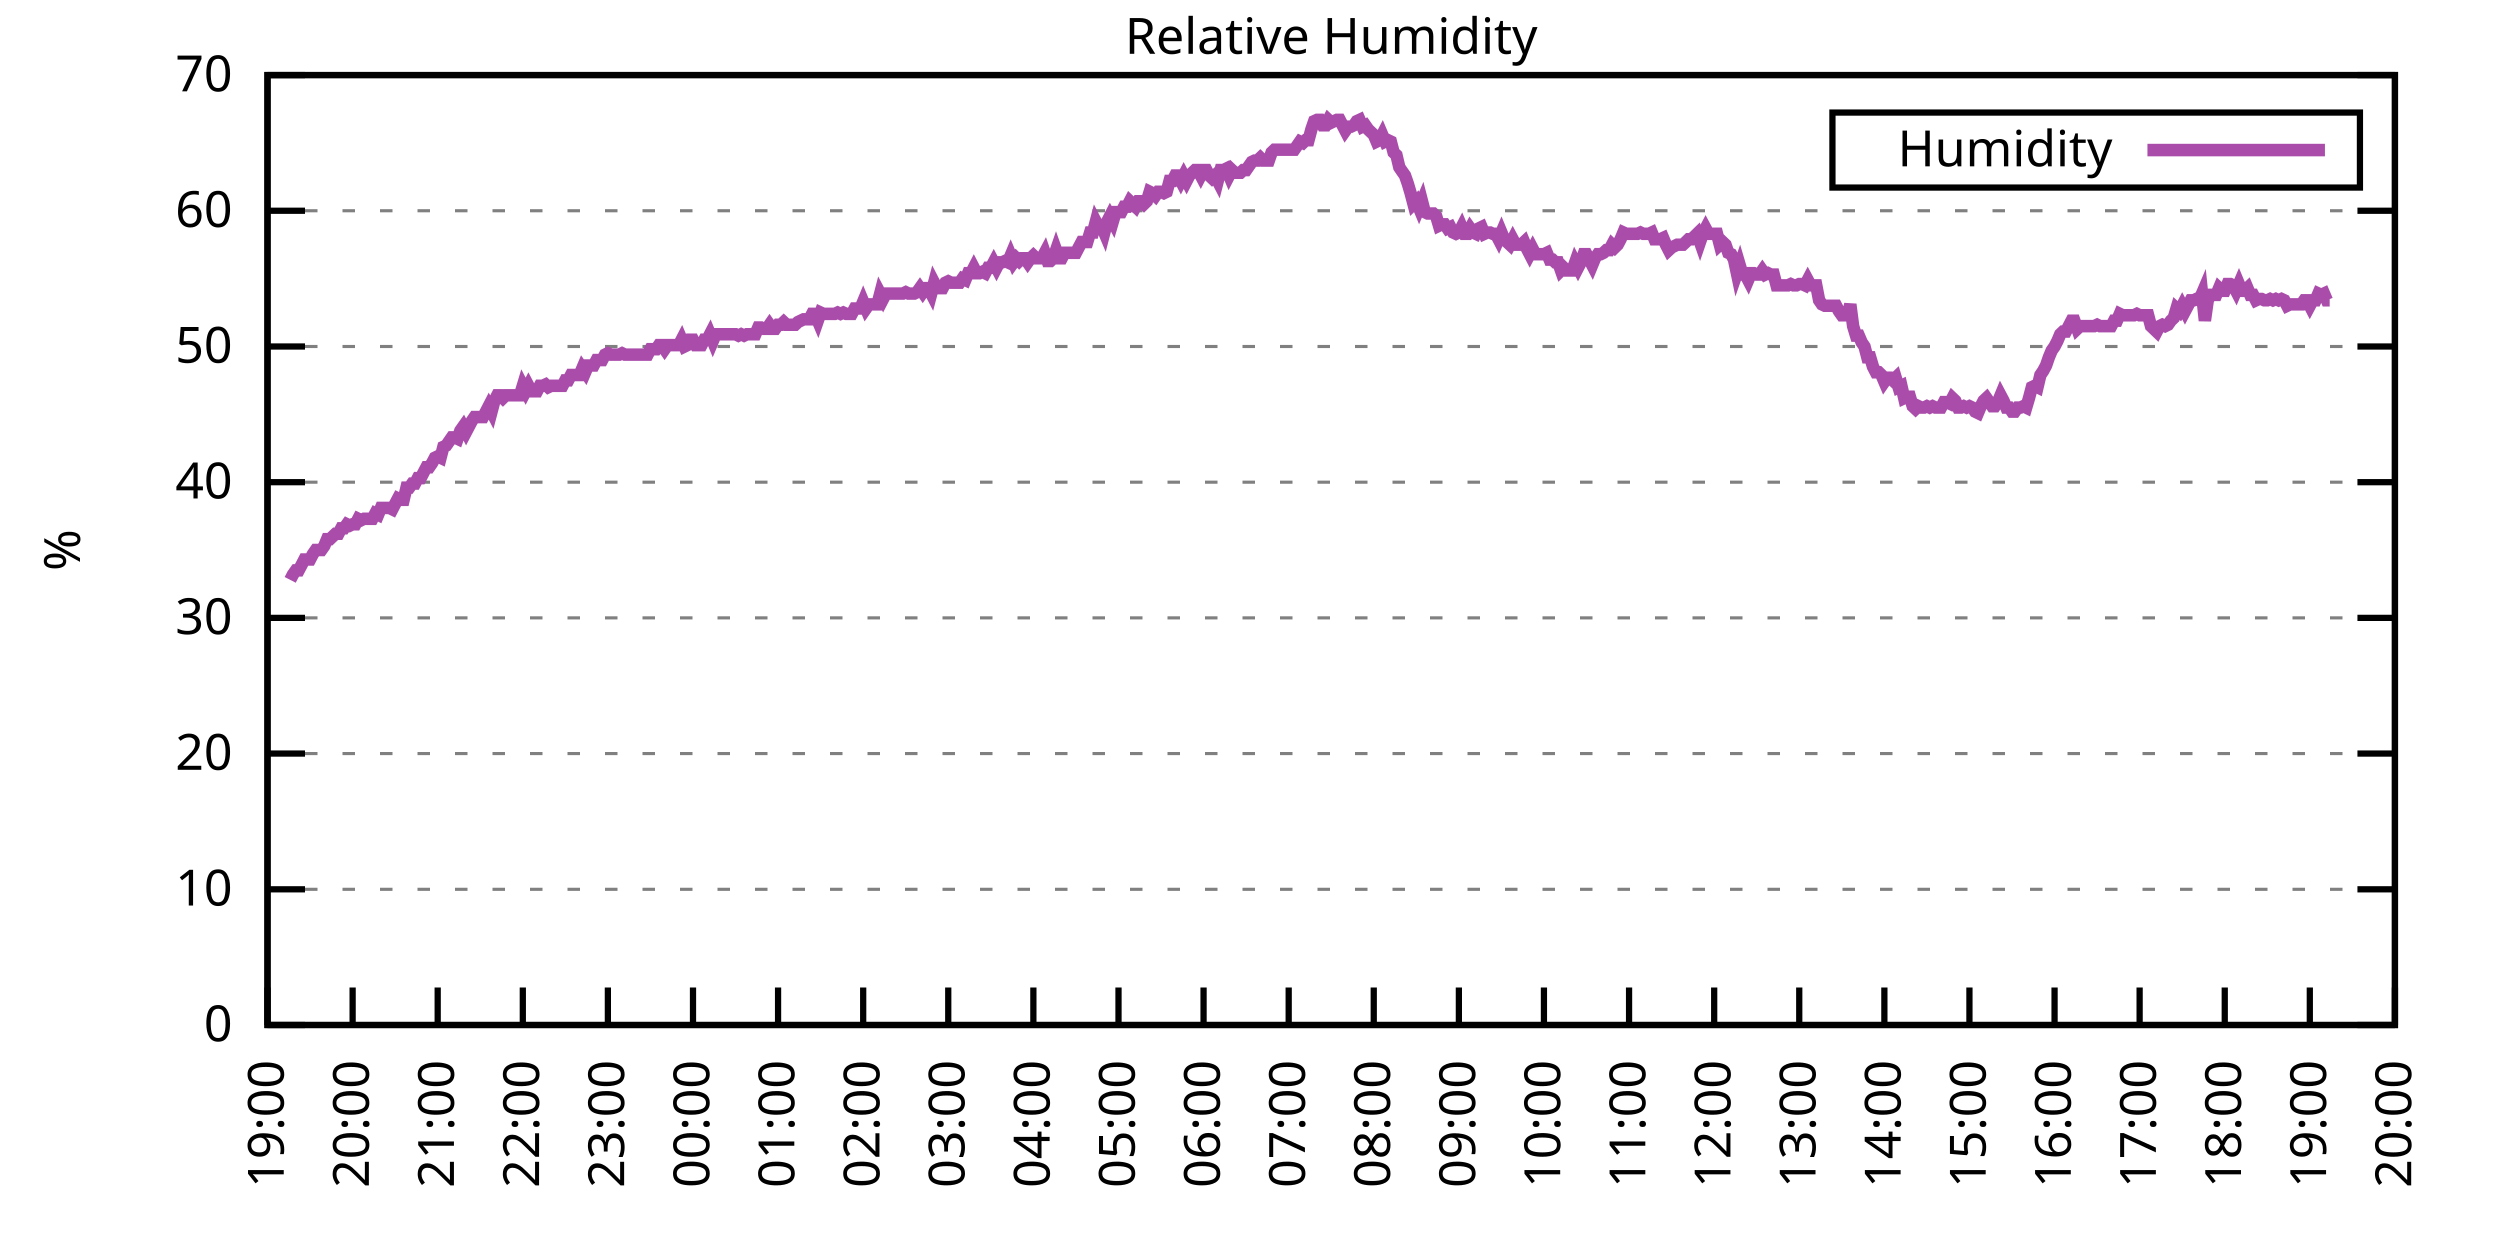
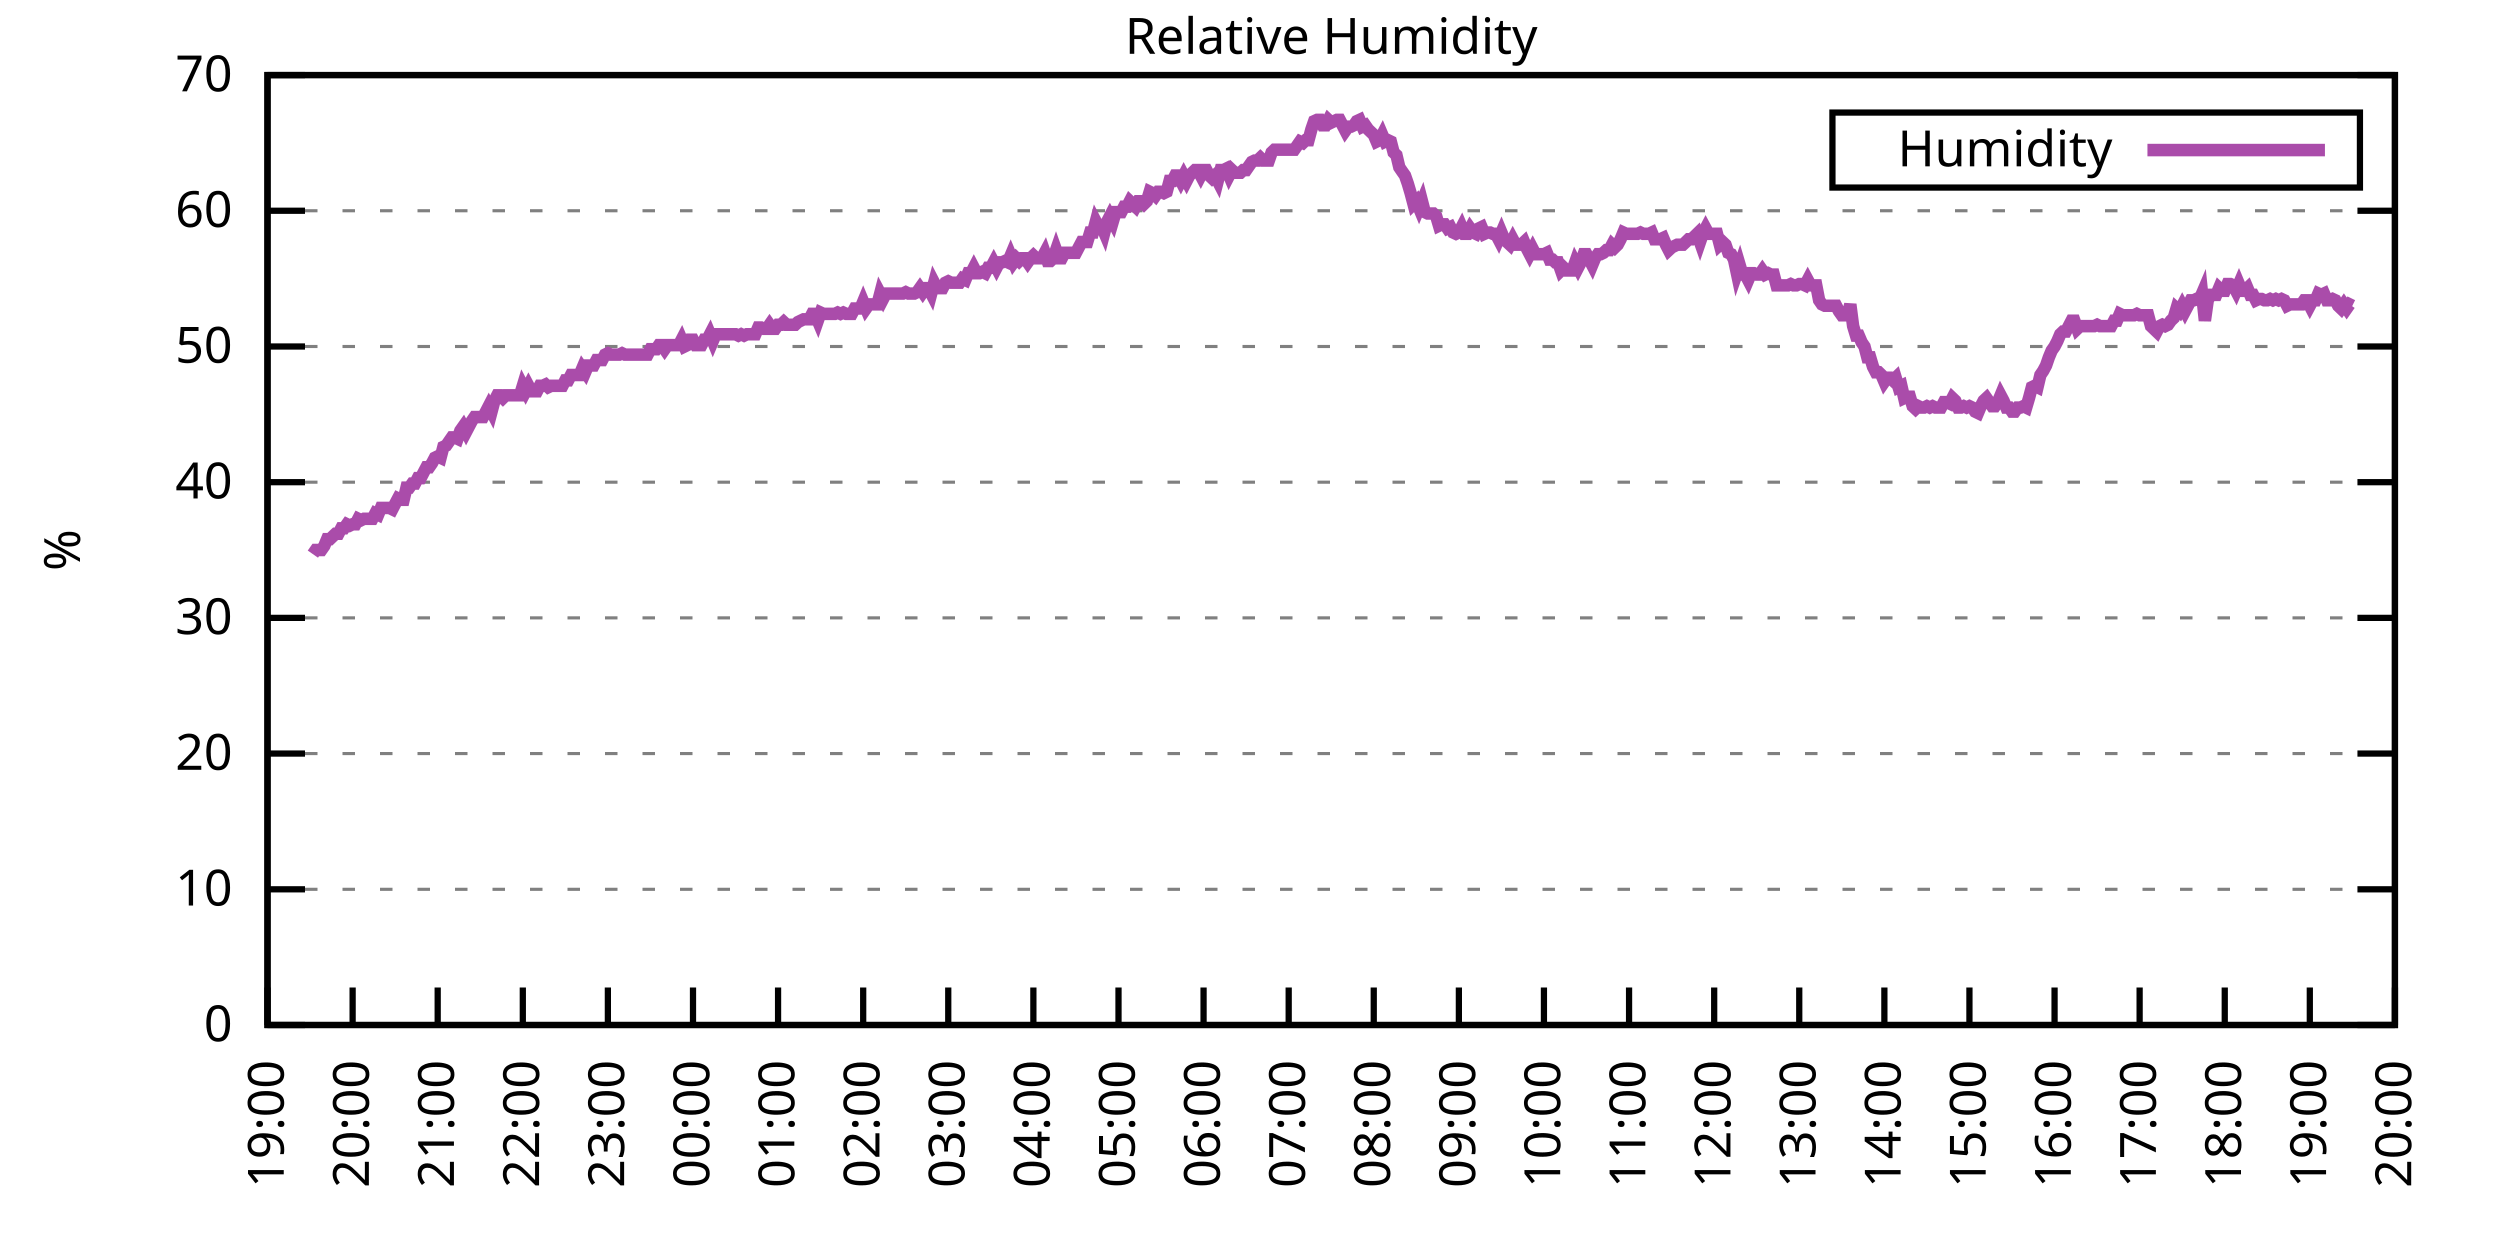
<svg xmlns="http://www.w3.org/2000/svg" xmlns:xlink="http://www.w3.org/1999/xlink" width="400" height="200" viewBox="0 0 400 200">
  <g id="gnuplot_canvas">
    <rect x="0" y="0" width="400" height="200" fill="none" />
    <defs>
      <circle id="gpDot" r="0.5" stroke-width="0.5" stroke="currentColor" />
      <path id="gpPt0" stroke-width="0.333" stroke="currentColor" d="M-1,0 h2 M0,-1 v2" />
      <path id="gpPt1" stroke-width="0.333" stroke="currentColor" d="M-1,-1 L1,1 M1,-1 L-1,1" />
      <path id="gpPt2" stroke-width="0.333" stroke="currentColor" d="M-1,0 L1,0 M0,-1 L0,1 M-1,-1 L1,1 M-1,1 L1,-1" />
      <rect id="gpPt3" stroke-width="0.333" stroke="currentColor" x="-1" y="-1" width="2" height="2" />
      <rect id="gpPt4" stroke-width="0.333" stroke="currentColor" fill="currentColor" x="-1" y="-1" width="2" height="2" />
      <circle id="gpPt5" stroke-width="0.333" stroke="currentColor" cx="0" cy="0" r="1" />
      <use xlink:href="#gpPt5" id="gpPt6" fill="currentColor" stroke="none" />
      <path id="gpPt7" stroke-width="0.333" stroke="currentColor" d="M0,-1.33 L-1.33,0.67 L1.33,0.67 z" />
      <use xlink:href="#gpPt7" id="gpPt8" fill="currentColor" stroke="none" />
      <use xlink:href="#gpPt7" id="gpPt9" stroke="currentColor" transform="rotate(180)" />
      <use xlink:href="#gpPt9" id="gpPt10" fill="currentColor" stroke="none" />
      <use xlink:href="#gpPt3" id="gpPt11" stroke="currentColor" transform="rotate(45)" />
      <use xlink:href="#gpPt11" id="gpPt12" fill="currentColor" stroke="none" />
      <path id="gpPt13" stroke-width="0.333" stroke="currentColor" d="M0,1.330 L1.265,0.411 L0.782,-1.067 L-0.782,-1.076 L-1.265,0.411 z" />
      <use xlink:href="#gpPt13" id="gpPt14" fill="currentColor" stroke="none" />
      <filter id="textbox" filterUnits="objectBoundingBox" x="0" y="0" height="1" width="1">
        <feFlood flood-color="white" flood-opacity="1" result="bgnd" />
        <feComposite in="SourceGraphic" in2="bgnd" operator="atop" />
      </filter>
      <filter id="greybox" filterUnits="objectBoundingBox" x="0" y="0" height="1" width="1">
        <feFlood flood-color="lightgrey" flood-opacity="1" result="grey" />
        <feComposite in="SourceGraphic" in2="grey" operator="atop" />
      </filter>
    </defs>
    <g fill="none" color="white" stroke="currentColor" stroke-width="1.00" stroke-linecap="butt" stroke-linejoin="miter">
</g>
    <g fill="none" color="black" stroke="currentColor" stroke-width="1.00" stroke-linecap="butt" stroke-linejoin="miter">
      <g stroke="none" shape-rendering="crispEdges">
        <polygon fill="rgb(255, 255, 255)" points="42.80,164.00 383.18,164.00 383.18,12.02 42.80,12.02 " />
      </g>
    </g>
    <g fill="none" color="black" stroke="currentColor" stroke-width="1.00" stroke-linecap="butt" stroke-linejoin="miter">
</g>
    <g fill="none" color="black" stroke="black" stroke-width="0.50" stroke-linecap="butt" stroke-linejoin="miter">
</g>
    <g fill="none" color="gray" stroke="currentColor" stroke-width="0.50" stroke-linecap="butt" stroke-linejoin="miter">
      <path stroke="gray" stroke-dasharray="2,4" class="gridline" d="M42.80,164.00 L383.19,164.00  " />
    </g>
    <g fill="none" color="gray" stroke="gray" stroke-width="1.00" stroke-linecap="butt" stroke-linejoin="miter">
</g>
    <g fill="none" color="black" stroke="currentColor" stroke-width="1.00" stroke-linecap="butt" stroke-linejoin="miter">
      <path stroke="black" d="M42.80,164.00 L48.80,164.00 M383.19,164.00 L377.19,164.00  " />
      <g transform="translate(37.20,166.60)" stroke="none" fill="black" font-family="Sans" font-size="8.00" text-anchor="end">
        <text>
          <tspan font-family="Sans"> 0</tspan>
        </text>
      </g>
    </g>
    <g fill="none" color="black" stroke="currentColor" stroke-width="1.00" stroke-linecap="butt" stroke-linejoin="miter">
</g>
    <g fill="none" color="black" stroke="black" stroke-width="0.50" stroke-linecap="butt" stroke-linejoin="miter">
</g>
    <g fill="none" color="gray" stroke="currentColor" stroke-width="0.50" stroke-linecap="butt" stroke-linejoin="miter">
      <path stroke="gray" stroke-dasharray="2,4" class="gridline" d="M42.80,142.29 L383.19,142.29  " />
    </g>
    <g fill="none" color="gray" stroke="gray" stroke-width="1.00" stroke-linecap="butt" stroke-linejoin="miter">
</g>
    <g fill="none" color="black" stroke="currentColor" stroke-width="1.00" stroke-linecap="butt" stroke-linejoin="miter">
      <path stroke="black" d="M42.80,142.29 L48.80,142.29 M383.19,142.29 L377.19,142.29  " />
      <g transform="translate(37.20,144.89)" stroke="none" fill="black" font-family="Sans" font-size="8.00" text-anchor="end">
        <text>
          <tspan font-family="Sans"> 10</tspan>
        </text>
      </g>
    </g>
    <g fill="none" color="black" stroke="currentColor" stroke-width="1.00" stroke-linecap="butt" stroke-linejoin="miter">
</g>
    <g fill="none" color="black" stroke="black" stroke-width="0.50" stroke-linecap="butt" stroke-linejoin="miter">
</g>
    <g fill="none" color="gray" stroke="currentColor" stroke-width="0.50" stroke-linecap="butt" stroke-linejoin="miter">
      <path stroke="gray" stroke-dasharray="2,4" class="gridline" d="M42.80,120.57 L383.19,120.57  " />
    </g>
    <g fill="none" color="gray" stroke="gray" stroke-width="1.00" stroke-linecap="butt" stroke-linejoin="miter">
</g>
    <g fill="none" color="black" stroke="currentColor" stroke-width="1.00" stroke-linecap="butt" stroke-linejoin="miter">
      <path stroke="black" d="M42.80,120.57 L48.80,120.57 M383.19,120.57 L377.19,120.57  " />
      <g transform="translate(37.20,123.17)" stroke="none" fill="black" font-family="Sans" font-size="8.00" text-anchor="end">
        <text>
          <tspan font-family="Sans"> 20</tspan>
        </text>
      </g>
    </g>
    <g fill="none" color="black" stroke="currentColor" stroke-width="1.00" stroke-linecap="butt" stroke-linejoin="miter">
</g>
    <g fill="none" color="black" stroke="black" stroke-width="0.50" stroke-linecap="butt" stroke-linejoin="miter">
</g>
    <g fill="none" color="gray" stroke="currentColor" stroke-width="0.50" stroke-linecap="butt" stroke-linejoin="miter">
      <path stroke="gray" stroke-dasharray="2,4" class="gridline" d="M42.80,98.86 L383.19,98.86  " />
    </g>
    <g fill="none" color="gray" stroke="gray" stroke-width="1.00" stroke-linecap="butt" stroke-linejoin="miter">
</g>
    <g fill="none" color="black" stroke="currentColor" stroke-width="1.00" stroke-linecap="butt" stroke-linejoin="miter">
      <path stroke="black" d="M42.80,98.86 L48.80,98.86 M383.19,98.86 L377.19,98.86  " />
      <g transform="translate(37.20,101.46)" stroke="none" fill="black" font-family="Sans" font-size="8.00" text-anchor="end">
        <text>
          <tspan font-family="Sans"> 30</tspan>
        </text>
      </g>
    </g>
    <g fill="none" color="black" stroke="currentColor" stroke-width="1.00" stroke-linecap="butt" stroke-linejoin="miter">
</g>
    <g fill="none" color="black" stroke="black" stroke-width="0.50" stroke-linecap="butt" stroke-linejoin="miter">
</g>
    <g fill="none" color="gray" stroke="currentColor" stroke-width="0.50" stroke-linecap="butt" stroke-linejoin="miter">
      <path stroke="gray" stroke-dasharray="2,4" class="gridline" d="M42.80,77.15 L383.19,77.15  " />
    </g>
    <g fill="none" color="gray" stroke="gray" stroke-width="1.00" stroke-linecap="butt" stroke-linejoin="miter">
</g>
    <g fill="none" color="black" stroke="currentColor" stroke-width="1.00" stroke-linecap="butt" stroke-linejoin="miter">
      <path stroke="black" d="M42.80,77.15 L48.80,77.15 M383.19,77.15 L377.19,77.15  " />
      <g transform="translate(37.20,79.75)" stroke="none" fill="black" font-family="Sans" font-size="8.00" text-anchor="end">
        <text>
          <tspan font-family="Sans"> 40</tspan>
        </text>
      </g>
    </g>
    <g fill="none" color="black" stroke="currentColor" stroke-width="1.00" stroke-linecap="butt" stroke-linejoin="miter">
</g>
    <g fill="none" color="black" stroke="black" stroke-width="0.50" stroke-linecap="butt" stroke-linejoin="miter">
</g>
    <g fill="none" color="gray" stroke="currentColor" stroke-width="0.50" stroke-linecap="butt" stroke-linejoin="miter">
      <path stroke="gray" stroke-dasharray="2,4" class="gridline" d="M42.80,55.44 L383.19,55.44  " />
    </g>
    <g fill="none" color="gray" stroke="gray" stroke-width="1.00" stroke-linecap="butt" stroke-linejoin="miter">
</g>
    <g fill="none" color="black" stroke="currentColor" stroke-width="1.00" stroke-linecap="butt" stroke-linejoin="miter">
      <path stroke="black" d="M42.80,55.44 L48.80,55.44 M383.19,55.44 L377.19,55.44  " />
      <g transform="translate(37.20,58.04)" stroke="none" fill="black" font-family="Sans" font-size="8.00" text-anchor="end">
        <text>
          <tspan font-family="Sans"> 50</tspan>
        </text>
      </g>
    </g>
    <g fill="none" color="black" stroke="currentColor" stroke-width="1.00" stroke-linecap="butt" stroke-linejoin="miter">
</g>
    <g fill="none" color="black" stroke="black" stroke-width="0.50" stroke-linecap="butt" stroke-linejoin="miter">
</g>
    <g fill="none" color="gray" stroke="currentColor" stroke-width="0.50" stroke-linecap="butt" stroke-linejoin="miter">
      <path stroke="gray" stroke-dasharray="2,4" class="gridline" d="M42.80,33.72 L383.19,33.72  " />
    </g>
    <g fill="none" color="gray" stroke="gray" stroke-width="1.00" stroke-linecap="butt" stroke-linejoin="miter">
</g>
    <g fill="none" color="black" stroke="currentColor" stroke-width="1.00" stroke-linecap="butt" stroke-linejoin="miter">
      <path stroke="black" d="M42.80,33.72 L48.80,33.72 M383.19,33.72 L377.19,33.72  " />
      <g transform="translate(37.20,36.32)" stroke="none" fill="black" font-family="Sans" font-size="8.00" text-anchor="end">
        <text>
          <tspan font-family="Sans"> 60</tspan>
        </text>
      </g>
    </g>
    <g fill="none" color="black" stroke="currentColor" stroke-width="1.00" stroke-linecap="butt" stroke-linejoin="miter">
</g>
    <g fill="none" color="black" stroke="black" stroke-width="0.50" stroke-linecap="butt" stroke-linejoin="miter">
</g>
    <g fill="none" color="gray" stroke="currentColor" stroke-width="0.50" stroke-linecap="butt" stroke-linejoin="miter">
      <path stroke="gray" stroke-dasharray="2,4" class="gridline" d="M42.80,12.01 L383.19,12.01  " />
    </g>
    <g fill="none" color="gray" stroke="gray" stroke-width="1.00" stroke-linecap="butt" stroke-linejoin="miter">
</g>
    <g fill="none" color="black" stroke="currentColor" stroke-width="1.00" stroke-linecap="butt" stroke-linejoin="miter">
      <path stroke="black" d="M42.80,12.01 L48.80,12.01 M383.19,12.01 L377.19,12.01  " />
      <g transform="translate(37.20,14.61)" stroke="none" fill="black" font-family="Sans" font-size="8.00" text-anchor="end">
        <text>
          <tspan font-family="Sans"> 70</tspan>
        </text>
      </g>
    </g>
    <g fill="none" color="black" stroke="currentColor" stroke-width="1.00" stroke-linecap="butt" stroke-linejoin="miter">
      <path stroke="black" d="M42.80,164.00 L42.80,158.00  " />
      <g transform="translate(45.40,169.60) rotate(270.00)" stroke="none" fill="black" font-family="Sans" font-size="8.00" text-anchor="end">
        <text>
          <tspan font-family="Sans">19:00</tspan>
        </text>
      </g>
    </g>
    <g fill="none" color="black" stroke="currentColor" stroke-width="1.00" stroke-linecap="butt" stroke-linejoin="miter">
      <path stroke="black" d="M56.42,164.00 L56.42,158.00  " />
      <g transform="translate(59.02,169.60) rotate(270.00)" stroke="none" fill="black" font-family="Sans" font-size="8.00" text-anchor="end">
        <text>
          <tspan font-family="Sans">20:00</tspan>
        </text>
      </g>
    </g>
    <g fill="none" color="black" stroke="currentColor" stroke-width="1.00" stroke-linecap="butt" stroke-linejoin="miter">
      <path stroke="black" d="M70.03,164.00 L70.03,158.00  " />
      <g transform="translate(72.63,169.60) rotate(270.00)" stroke="none" fill="black" font-family="Sans" font-size="8.00" text-anchor="end">
        <text>
          <tspan font-family="Sans">21:00</tspan>
        </text>
      </g>
    </g>
    <g fill="none" color="black" stroke="currentColor" stroke-width="1.00" stroke-linecap="butt" stroke-linejoin="miter">
      <path stroke="black" d="M83.65,164.00 L83.65,158.00  " />
      <g transform="translate(86.25,169.60) rotate(270.00)" stroke="none" fill="black" font-family="Sans" font-size="8.00" text-anchor="end">
        <text>
          <tspan font-family="Sans">22:00</tspan>
        </text>
      </g>
    </g>
    <g fill="none" color="black" stroke="currentColor" stroke-width="1.00" stroke-linecap="butt" stroke-linejoin="miter">
      <path stroke="black" d="M97.26,164.00 L97.26,158.00  " />
      <g transform="translate(99.86,169.60) rotate(270.00)" stroke="none" fill="black" font-family="Sans" font-size="8.00" text-anchor="end">
        <text>
          <tspan font-family="Sans">23:00</tspan>
        </text>
      </g>
    </g>
    <g fill="none" color="black" stroke="currentColor" stroke-width="1.00" stroke-linecap="butt" stroke-linejoin="miter">
      <path stroke="black" d="M110.88,164.00 L110.88,158.00  " />
      <g transform="translate(113.48,169.60) rotate(270.00)" stroke="none" fill="black" font-family="Sans" font-size="8.00" text-anchor="end">
        <text>
          <tspan font-family="Sans">00:00</tspan>
        </text>
      </g>
    </g>
    <g fill="none" color="black" stroke="currentColor" stroke-width="1.00" stroke-linecap="butt" stroke-linejoin="miter">
      <path stroke="black" d="M124.49,164.00 L124.49,158.00  " />
      <g transform="translate(127.09,169.60) rotate(270.00)" stroke="none" fill="black" font-family="Sans" font-size="8.00" text-anchor="end">
        <text>
          <tspan font-family="Sans">01:00</tspan>
        </text>
      </g>
    </g>
    <g fill="none" color="black" stroke="currentColor" stroke-width="1.00" stroke-linecap="butt" stroke-linejoin="miter">
      <path stroke="black" d="M138.11,164.00 L138.11,158.00  " />
      <g transform="translate(140.71,169.60) rotate(270.00)" stroke="none" fill="black" font-family="Sans" font-size="8.00" text-anchor="end">
        <text>
          <tspan font-family="Sans">02:00</tspan>
        </text>
      </g>
    </g>
    <g fill="none" color="black" stroke="currentColor" stroke-width="1.00" stroke-linecap="butt" stroke-linejoin="miter">
      <path stroke="black" d="M151.72,164.00 L151.72,158.00  " />
      <g transform="translate(154.32,169.60) rotate(270.00)" stroke="none" fill="black" font-family="Sans" font-size="8.00" text-anchor="end">
        <text>
          <tspan font-family="Sans">03:00</tspan>
        </text>
      </g>
    </g>
    <g fill="none" color="black" stroke="currentColor" stroke-width="1.00" stroke-linecap="butt" stroke-linejoin="miter">
      <path stroke="black" d="M165.34,164.00 L165.34,158.00  " />
      <g transform="translate(167.94,169.60) rotate(270.00)" stroke="none" fill="black" font-family="Sans" font-size="8.00" text-anchor="end">
        <text>
          <tspan font-family="Sans">04:00</tspan>
        </text>
      </g>
    </g>
    <g fill="none" color="black" stroke="currentColor" stroke-width="1.00" stroke-linecap="butt" stroke-linejoin="miter">
      <path stroke="black" d="M178.96,164.00 L178.96,158.00  " />
      <g transform="translate(181.56,169.60) rotate(270.00)" stroke="none" fill="black" font-family="Sans" font-size="8.00" text-anchor="end">
        <text>
          <tspan font-family="Sans">05:00</tspan>
        </text>
      </g>
    </g>
    <g fill="none" color="black" stroke="currentColor" stroke-width="1.00" stroke-linecap="butt" stroke-linejoin="miter">
      <path stroke="black" d="M192.57,164.00 L192.57,158.00  " />
      <g transform="translate(195.17,169.60) rotate(270.00)" stroke="none" fill="black" font-family="Sans" font-size="8.00" text-anchor="end">
        <text>
          <tspan font-family="Sans">06:00</tspan>
        </text>
      </g>
    </g>
    <g fill="none" color="black" stroke="currentColor" stroke-width="1.00" stroke-linecap="butt" stroke-linejoin="miter">
      <path stroke="black" d="M206.19,164.00 L206.19,158.00  " />
      <g transform="translate(208.79,169.60) rotate(270.00)" stroke="none" fill="black" font-family="Sans" font-size="8.00" text-anchor="end">
        <text>
          <tspan font-family="Sans">07:00</tspan>
        </text>
      </g>
    </g>
    <g fill="none" color="black" stroke="currentColor" stroke-width="1.00" stroke-linecap="butt" stroke-linejoin="miter">
      <path stroke="black" d="M219.80,164.00 L219.80,158.00  " />
      <g transform="translate(222.40,169.60) rotate(270.00)" stroke="none" fill="black" font-family="Sans" font-size="8.00" text-anchor="end">
        <text>
          <tspan font-family="Sans">08:00</tspan>
        </text>
      </g>
    </g>
    <g fill="none" color="black" stroke="currentColor" stroke-width="1.00" stroke-linecap="butt" stroke-linejoin="miter">
      <path stroke="black" d="M233.42,164.00 L233.42,158.00  " />
      <g transform="translate(236.02,169.60) rotate(270.00)" stroke="none" fill="black" font-family="Sans" font-size="8.00" text-anchor="end">
        <text>
          <tspan font-family="Sans">09:00</tspan>
        </text>
      </g>
    </g>
    <g fill="none" color="black" stroke="currentColor" stroke-width="1.00" stroke-linecap="butt" stroke-linejoin="miter">
      <path stroke="black" d="M247.03,164.00 L247.03,158.00  " />
      <g transform="translate(249.63,169.60) rotate(270.00)" stroke="none" fill="black" font-family="Sans" font-size="8.00" text-anchor="end">
        <text>
          <tspan font-family="Sans">10:00</tspan>
        </text>
      </g>
    </g>
    <g fill="none" color="black" stroke="currentColor" stroke-width="1.00" stroke-linecap="butt" stroke-linejoin="miter">
      <path stroke="black" d="M260.65,164.00 L260.65,158.00  " />
      <g transform="translate(263.25,169.60) rotate(270.00)" stroke="none" fill="black" font-family="Sans" font-size="8.00" text-anchor="end">
        <text>
          <tspan font-family="Sans">11:00</tspan>
        </text>
      </g>
    </g>
    <g fill="none" color="black" stroke="currentColor" stroke-width="1.00" stroke-linecap="butt" stroke-linejoin="miter">
      <path stroke="black" d="M274.27,164.00 L274.27,158.00  " />
      <g transform="translate(276.87,169.60) rotate(270.00)" stroke="none" fill="black" font-family="Sans" font-size="8.00" text-anchor="end">
        <text>
          <tspan font-family="Sans">12:00</tspan>
        </text>
      </g>
    </g>
    <g fill="none" color="black" stroke="currentColor" stroke-width="1.00" stroke-linecap="butt" stroke-linejoin="miter">
      <path stroke="black" d="M287.88,164.00 L287.88,158.00  " />
      <g transform="translate(290.48,169.60) rotate(270.00)" stroke="none" fill="black" font-family="Sans" font-size="8.00" text-anchor="end">
        <text>
          <tspan font-family="Sans">13:00</tspan>
        </text>
      </g>
    </g>
    <g fill="none" color="black" stroke="currentColor" stroke-width="1.00" stroke-linecap="butt" stroke-linejoin="miter">
      <path stroke="black" d="M301.50,164.00 L301.50,158.00  " />
      <g transform="translate(304.10,169.60) rotate(270.00)" stroke="none" fill="black" font-family="Sans" font-size="8.00" text-anchor="end">
        <text>
          <tspan font-family="Sans">14:00</tspan>
        </text>
      </g>
    </g>
    <g fill="none" color="black" stroke="currentColor" stroke-width="1.00" stroke-linecap="butt" stroke-linejoin="miter">
      <path stroke="black" d="M315.11,164.00 L315.11,158.00  " />
      <g transform="translate(317.71,169.60) rotate(270.00)" stroke="none" fill="black" font-family="Sans" font-size="8.00" text-anchor="end">
        <text>
          <tspan font-family="Sans">15:00</tspan>
        </text>
      </g>
    </g>
    <g fill="none" color="black" stroke="currentColor" stroke-width="1.00" stroke-linecap="butt" stroke-linejoin="miter">
      <path stroke="black" d="M328.73,164.00 L328.73,158.00  " />
      <g transform="translate(331.33,169.60) rotate(270.00)" stroke="none" fill="black" font-family="Sans" font-size="8.00" text-anchor="end">
        <text>
          <tspan font-family="Sans">16:00</tspan>
        </text>
      </g>
    </g>
    <g fill="none" color="black" stroke="currentColor" stroke-width="1.00" stroke-linecap="butt" stroke-linejoin="miter">
      <path stroke="black" d="M342.34,164.00 L342.34,158.00  " />
      <g transform="translate(344.94,169.60) rotate(270.00)" stroke="none" fill="black" font-family="Sans" font-size="8.00" text-anchor="end">
        <text>
          <tspan font-family="Sans">17:00</tspan>
        </text>
      </g>
    </g>
    <g fill="none" color="black" stroke="currentColor" stroke-width="1.00" stroke-linecap="butt" stroke-linejoin="miter">
      <path stroke="black" d="M355.96,164.00 L355.96,158.00  " />
      <g transform="translate(358.56,169.60) rotate(270.00)" stroke="none" fill="black" font-family="Sans" font-size="8.00" text-anchor="end">
        <text>
          <tspan font-family="Sans">18:00</tspan>
        </text>
      </g>
    </g>
    <g fill="none" color="black" stroke="currentColor" stroke-width="1.00" stroke-linecap="butt" stroke-linejoin="miter">
      <path stroke="black" d="M369.57,164.00 L369.57,158.00  " />
      <g transform="translate(372.17,169.60) rotate(270.00)" stroke="none" fill="black" font-family="Sans" font-size="8.00" text-anchor="end">
        <text>
          <tspan font-family="Sans">19:00</tspan>
        </text>
      </g>
    </g>
    <g fill="none" color="black" stroke="currentColor" stroke-width="1.00" stroke-linecap="butt" stroke-linejoin="miter">
      <path stroke="black" d="M383.19,164.00 L383.19,158.00  " />
      <g transform="translate(385.79,169.60) rotate(270.00)" stroke="none" fill="black" font-family="Sans" font-size="8.00" text-anchor="end">
        <text>
          <tspan font-family="Sans">20:00</tspan>
        </text>
      </g>
    </g>
    <g fill="none" color="black" stroke="currentColor" stroke-width="1.00" stroke-linecap="butt" stroke-linejoin="miter">
</g>
    <g fill="none" color="black" stroke="currentColor" stroke-width="1.00" stroke-linecap="butt" stroke-linejoin="miter">
      <path stroke="black" d="M42.80,12.01 L42.80,164.00 L383.19,164.00 L383.19,12.01 L42.80,12.01 Z  " />
    </g>
    <g fill="none" color="black" stroke="currentColor" stroke-width="1.00" stroke-linecap="butt" stroke-linejoin="miter">
</g>
    <g fill="none" color="black" stroke="currentColor" stroke-width="1.00" stroke-linecap="butt" stroke-linejoin="miter">
      <path stroke="black" d="M293.19,30.01 L293.19,18.01 L377.59,18.01 L377.59,30.01 L293.19,30.01 Z  " />
    </g>
    <g id="Relative_Humidity_plot_1">
      <g fill="none" color="white" stroke="black" stroke-width="2.00" stroke-linecap="butt" stroke-linejoin="miter">
</g>
      <g fill="none" color="black" stroke="currentColor" stroke-width="2.00" stroke-linecap="butt" stroke-linejoin="miter">
        <g transform="translate(337.99,26.61)" stroke="none" fill="black" font-family="Sans" font-size="8.00" text-anchor="end">
          <text>
            <tspan font-family="Sans">Humidity</tspan>
          </text>
        </g>
      </g>
      <g fill="none" color="black" stroke="currentColor" stroke-width="2.00" stroke-linecap="butt" stroke-linejoin="miter">
-         <path stroke="rgb(170,  76, 170)" d="M343.59,24.01 L371.99,24.01 M46.43,92.78 L46.88,91.91 L47.34,91.26 L47.79,91.26 L48.25,90.39 L48.70,89.52   L49.15,89.52 L49.61,89.52 L50.06,88.66 L50.52,88.00 L50.97,88.00 L51.42,88.00 L51.88,87.35 L52.33,86.27   L52.78,86.27 L53.24,85.83 L53.69,85.40 L54.15,85.40 L54.60,84.53 L55.05,84.53 L55.51,83.88 L55.96,84.10   L56.42,83.88 L56.87,83.88 L57.32,83.01 L57.78,83.23 L58.23,83.01 L58.68,83.01 L59.14,83.01 L59.59,83.01   L60.05,82.14 L60.50,82.36 L60.95,81.27 L61.41,81.27 L61.86,81.27 L62.32,81.27 L62.77,81.49 L63.22,80.62   L63.68,79.75 L64.13,79.97 L64.58,79.97 L65.04,78.02 L65.49,78.02 L65.95,77.37 L66.40,77.37 L66.85,76.50   L67.31,76.50 L67.76,75.63 L68.22,74.76 L68.67,74.76 L69.12,74.11 L69.58,73.24 L70.03,73.02 L70.49,73.24   L70.94,71.50 L71.39,71.29 L71.85,70.63 L72.30,69.98 L72.75,69.98 L73.21,70.20 L73.66,68.90 L74.12,68.25   L74.57,69.11 L75.02,68.25 L75.48,67.38 L75.93,66.73 L76.39,66.73 L76.84,66.73 L77.29,66.73 L77.75,65.86   L78.20,64.99 L78.65,65.86 L79.11,64.12 L79.56,63.25 L80.02,63.25 L80.47,63.69 L80.92,63.25 L81.38,63.25   L81.83,63.25 L82.29,63.25 L82.74,63.25 L83.19,63.25 L83.65,61.73 L84.10,62.60 L84.55,61.73 L85.01,62.60   L85.46,62.60 L85.92,62.60 L86.37,61.73 L86.82,61.73 L87.28,61.52 L87.73,61.95 L88.19,61.73 L88.64,61.73   L89.09,61.73 L89.55,61.73 L90.00,61.73 L90.45,60.86 L90.91,60.86 L91.36,60.00 L91.82,60.00 L92.27,60.00   L92.72,60.00 L93.18,58.91 L93.63,59.56 L94.09,58.48 L94.54,58.48 L94.99,58.48 L95.45,57.61 L95.90,57.61   L96.35,57.61 L96.81,56.74 L97.26,56.52 L97.72,56.74 L98.17,56.74 L98.62,56.74 L99.08,56.74 L99.53,56.52   L99.99,56.74 L100.44,56.74 L100.89,56.74 L101.35,56.74 L101.80,56.74 L102.25,56.74 L102.71,56.74 L103.16,56.74   L103.62,56.74 L104.07,55.87 L104.52,55.87 L104.98,55.87 L105.43,55.22 L105.89,55.22 L106.34,55.87 L106.79,55.22   L107.25,55.22 L107.70,55.22 L108.15,55.22 L108.61,55.22 L109.06,54.35 L109.52,55.44 L109.97,55.22 L110.42,54.35   L110.88,54.35 L111.33,55.22 L111.79,55.22 L112.24,55.22 L112.69,54.35 L113.15,54.35 L113.60,53.48 L114.05,54.57   L114.51,53.48 L114.96,53.48 L115.42,53.48 L115.87,53.48 L116.32,53.48 L116.78,53.48 L117.23,53.48 L117.69,53.48   L118.14,53.70 L118.59,53.48 L119.05,53.70 L119.50,53.48 L119.96,53.48 L120.41,53.48 L120.86,53.48 L121.32,52.40   L121.77,52.40 L122.22,52.61 L122.68,52.61 L123.13,51.96 L123.59,52.61 L124.04,52.61 L124.49,51.96 L124.95,51.96   L125.40,51.53 L125.86,51.96 L126.31,51.96 L126.76,51.96 L127.22,51.96 L127.67,51.53 L128.12,51.31 L128.58,51.09   L129.03,51.09 L129.49,51.09 L129.94,50.22 L130.39,50.22 L130.85,51.31 L131.30,50.01 L131.76,50.22 L132.21,50.22   L132.66,50.22 L133.12,50.22 L133.57,50.22 L134.02,50.01 L134.48,50.22 L134.93,50.01 L135.39,50.22 L135.84,50.22   L136.29,50.22 L136.75,49.36 L137.20,49.36 L137.66,49.36 L138.11,48.27 L138.56,49.36 L139.02,48.70 L139.47,48.70   L139.92,48.70 L140.38,48.70 L140.83,46.97 L141.29,47.84 L141.74,46.97 L142.19,46.97 L142.65,46.97 L143.10,46.97   L143.56,46.97 L144.01,46.97 L144.46,46.97 L144.92,46.75 L145.37,46.97 L145.82,46.97 L146.28,46.97 L146.73,46.75   L147.19,46.10 L147.64,46.75 L148.09,46.10 L148.55,46.10 L149.00,46.97 L149.46,45.23 L149.91,46.10 L150.36,46.10   L150.82,46.10 L151.27,45.23 L151.72,45.01 L152.18,45.23 L152.63,45.23 L153.09,45.23 L153.54,45.23 L153.99,44.58   L154.45,44.80 L154.90,43.71 L155.36,43.71 L155.81,42.84 L156.26,43.71 L156.72,43.71 L157.17,43.49 L157.62,43.71   L158.08,42.84 L158.53,42.84 L158.99,41.97 L159.44,42.84 L159.89,41.97 L160.35,41.97 L160.80,41.76 L161.26,41.97   L161.71,40.89 L162.16,41.97 L162.62,41.32 L163.07,41.76 L163.52,41.32 L163.98,41.32 L164.43,41.97 L164.89,41.32   L165.34,40.89 L165.79,41.32 L166.25,41.32 L166.70,41.32 L167.16,40.45 L167.61,41.76 L168.06,41.76 L168.52,41.32   L168.97,40.02 L169.43,41.32 L169.88,41.32 L170.33,40.45 L170.79,40.45 L171.24,40.45 L171.69,40.45 L172.15,40.45   L172.60,39.59 L173.06,38.72 L173.51,38.72 L173.96,38.72 L174.42,37.20 L174.87,37.20 L175.33,35.46 L175.78,36.33   L176.23,36.11 L176.69,37.20 L177.14,35.46 L177.59,34.59 L178.05,35.46 L178.50,33.94 L178.96,33.94 L179.41,33.94   L179.86,33.07 L180.32,33.07 L180.77,32.20 L181.23,32.64 L181.68,33.07 L182.13,32.20 L182.59,32.20 L183.04,32.64   L183.49,32.20 L183.95,30.68 L184.40,30.90 L184.86,31.33 L185.31,30.68 L185.76,30.68 L186.22,30.90 L186.67,30.68   L187.13,28.95 L187.58,28.95 L188.03,28.08 L188.49,28.08 L188.94,28.95 L189.39,28.08 L189.85,28.95 L190.30,28.08   L190.76,27.64 L191.21,27.21 L191.66,27.21 L192.12,28.08 L192.57,27.21 L193.03,27.21 L193.48,28.08 L193.93,28.51   L194.39,28.08 L194.84,28.95 L195.29,27.21 L195.75,27.21 L196.20,26.99 L196.66,28.08 L197.11,27.21 L197.56,27.64   L198.02,27.64 L198.47,27.64 L198.93,27.21 L199.38,27.21 L199.83,26.56 L200.29,25.91 L200.74,25.69 L201.19,25.69   L201.65,25.25 L202.10,25.69 L202.56,25.69 L203.01,25.69 L203.46,24.39 L203.92,23.95 L204.37,23.95 L204.83,23.95   L205.28,23.95 L205.73,23.95 L206.19,23.95 L206.64,23.95 L207.09,23.95 L207.55,23.30 L208.00,22.65 L208.46,22.87   L208.91,22.43 L209.36,22.43 L209.82,20.70 L210.27,19.39 L210.73,19.18 L211.18,19.18 L211.63,20.04 L212.09,20.04   L212.54,19.18 L213.00,19.61 L213.45,19.39 L213.90,19.18 L214.36,19.18 L214.81,20.04 L215.26,20.91 L215.72,20.26   L216.17,20.26 L216.63,20.04 L217.08,19.39 L217.53,19.18 L217.99,20.26 L218.44,20.04 L218.90,20.70 L219.35,21.13   L219.80,21.56 L220.26,22.65 L220.71,22.43 L221.16,21.56 L221.62,22.65 L222.07,22.43 L222.53,22.65 L222.98,24.39   L223.43,24.82 L223.89,26.77 L224.34,27.43 L224.80,28.08 L225.25,29.38 L225.70,30.90 L226.16,32.64 L226.61,32.20   L227.06,33.29 L227.52,32.20 L227.97,33.94 L228.43,34.16 L228.88,34.16 L229.33,34.16 L229.79,34.59 L230.24,36.11   L230.70,35.89 L231.15,35.89 L231.60,36.55 L232.06,36.33 L232.51,37.20 L232.96,37.41 L233.42,37.20 L233.87,36.33   L234.33,37.41 L234.78,37.41 L235.23,36.55 L235.69,37.20 L236.14,37.41 L236.60,36.55 L237.05,36.33 L237.50,37.41   L237.96,37.20 L238.41,37.20 L238.86,37.41 L239.32,37.41 L239.77,38.28 L240.23,37.20 L240.68,38.28 L241.13,38.72   L241.59,39.15 L242.04,38.28 L242.50,39.15 L242.95,39.15 L243.40,39.15 L243.86,38.72 L244.31,39.80 L244.76,40.67   L245.22,39.80 L245.67,40.67 L246.13,40.67 L246.58,40.67 L247.03,40.67 L247.49,40.45 L247.94,41.54 L248.40,41.54   L248.85,41.97 L249.30,41.97 L249.76,43.28 L250.21,42.84 L250.66,43.28 L251.12,43.28 L251.57,43.28 L252.03,41.97   L252.48,42.84 L252.93,41.97 L253.39,40.67 L253.84,40.67 L254.30,41.54 L254.75,42.41 L255.20,41.32 L255.66,40.67   L256.11,40.67 L256.56,40.45 L257.02,40.02 L257.47,40.02 L257.93,39.15 L258.38,39.59 L258.83,39.15 L259.29,38.28   L259.74,37.20 L260.20,37.41 L260.65,37.41 L261.10,37.41 L261.56,37.41 L262.01,37.41 L262.47,37.20 L262.92,37.41   L263.37,37.41 L263.83,37.41 L264.28,37.20 L264.73,38.28 L265.19,38.28 L265.64,38.28 L266.10,38.07 L266.55,39.15   L267.00,40.02 L267.46,39.59 L267.91,39.37 L268.37,39.15 L268.82,39.15 L269.27,39.15 L269.73,38.72 L270.18,38.28   L270.63,38.28 L271.09,37.85 L271.54,37.41 L272.00,38.72 L272.45,37.41 L272.90,36.55 L273.36,37.41 L273.81,37.41   L274.27,37.41 L274.72,37.41 L275.17,39.15 L275.63,38.72 L276.08,39.15 L276.53,40.45 L276.99,40.67 L277.44,41.54   L277.90,43.71 L278.35,42.41 L278.80,43.93 L279.26,43.93 L279.71,44.80 L280.17,43.71 L280.62,43.71 L281.07,43.93   L281.53,43.93 L281.98,43.28 L282.43,43.93 L282.89,43.71 L283.34,43.93 L283.80,43.93 L284.25,45.66 L284.70,45.66   L285.16,45.66 L285.61,45.66 L286.07,45.66 L286.52,45.45 L286.97,45.66 L287.43,45.66 L287.88,45.45 L288.33,45.45   L288.79,45.66 L289.24,44.80 L289.70,45.66 L290.15,45.66 L290.60,45.66 L291.06,48.05 L291.51,48.70 L291.97,48.92   L292.42,48.92 L292.87,48.92 L293.33,48.92 L293.78,48.92 L294.23,49.79 L294.69,50.44 L295.14,50.44 L295.60,50.44   L296.05,48.70 L296.50,52.18 L296.96,53.70 L297.41,53.70 L297.87,54.78 L298.32,55.44 L298.77,57.17 L299.23,57.17   L299.68,58.69 L300.13,59.56 L300.59,59.56 L301.04,60.00 L301.50,61.08 L301.95,60.43 L302.40,60.43 L302.86,60.86   L303.31,60.43 L303.77,61.95 L304.22,61.73 L304.67,63.69 L305.13,63.47 L305.58,63.47 L306.03,64.99 L306.49,65.42   L306.94,64.99 L307.40,65.21 L307.85,65.21 L308.30,64.99 L308.76,65.21 L309.21,64.99 L309.67,65.21 L310.12,65.21   L310.57,65.21 L311.03,64.34 L311.48,64.34 L311.94,64.56 L312.39,63.69 L312.84,64.12 L313.30,65.21 L313.75,65.21   L314.20,64.99 L314.66,65.21 L315.11,64.99 L315.57,65.21 L316.02,65.86 L316.47,66.08 L316.93,64.99 L317.38,64.12   L317.84,63.69 L318.29,64.34 L318.74,64.99 L319.20,64.99 L319.65,64.34 L320.10,63.25 L320.56,64.12 L321.01,65.21   L321.47,65.21 L321.92,65.86 L322.37,65.86 L322.83,65.21 L323.28,65.21 L323.74,64.99 L324.19,65.21 L324.64,63.69   L325.10,61.95 L325.55,61.73 L326.00,61.95 L326.46,60.00 L326.91,59.34 L327.37,58.48 L327.82,57.17 L328.27,56.09   L328.73,55.44 L329.18,54.57 L329.64,53.48 L330.09,53.05 L330.54,53.05 L331.00,52.18 L331.45,51.31 L331.90,51.31   L332.36,52.61 L332.81,52.18 L333.27,52.18 L333.72,52.18 L334.17,52.18 L334.63,52.18 L335.08,52.18 L335.54,51.96   L335.99,52.18 L336.44,52.18 L336.90,52.18 L337.35,52.18 L337.80,52.18 L338.26,51.31 L338.71,51.31 L339.17,50.22   L339.62,50.44 L340.07,50.44 L340.53,50.44 L340.98,50.44 L341.44,50.44 L341.89,50.22 L342.34,50.44 L342.80,50.44   L343.25,50.44 L343.70,50.44 L344.16,52.18 L344.61,52.61 L345.07,53.05 L345.52,52.18 L345.97,51.96 L346.43,52.18   L346.88,51.96 L347.34,51.31 L347.79,50.88 L348.24,49.36 L348.70,49.79 L349.15,48.92 L349.60,49.79 L350.06,48.92   L350.51,48.05 L350.97,48.05 L351.42,47.84 L351.87,48.05 L352.33,46.97 L352.78,51.31 L353.24,48.05 L353.69,47.18   L354.14,47.18 L354.60,47.18 L355.05,46.10 L355.50,46.53 L355.96,46.53 L356.41,45.45 L356.87,45.45 L357.32,45.66   L357.77,46.53 L358.23,45.45 L358.68,46.53 L359.14,46.53 L359.59,46.10 L360.04,47.18 L360.50,47.18 L360.95,48.05   L361.41,47.84 L361.86,47.84 L362.31,48.05 L362.77,48.05 L363.22,47.84 L363.67,48.05 L364.13,47.84 L364.58,48.05   L365.04,47.84 L365.49,48.05 L365.94,48.92 L366.40,48.70 L366.85,48.70 L367.31,48.70 L367.76,48.70 L368.21,48.70   L368.67,48.05 L369.12,48.05 L369.57,48.92 L370.03,48.05 L370.48,48.05 L370.94,46.97 L371.39,47.18 L371.84,46.97   L372.30,48.05 L372.75,48.05  " />
+         <path stroke="rgb(170,  76, 170)" d="M343.59,24.01 L371.99,24.01 M50.06,88.66 L50.52,88.00 L50.97,88.00 L51.42,88.00 L51.88,87.35 L52.33,86.27   L52.78,86.27 L53.24,85.83 L53.69,85.40 L54.15,85.40 L54.60,84.53 L55.05,84.53 L55.51,83.88 L55.96,84.10   L56.42,83.88 L56.87,83.88 L57.32,83.01 L57.78,83.23 L58.23,83.01 L58.68,83.01 L59.14,83.01 L59.59,83.01   L60.05,82.14 L60.50,82.36 L60.95,81.27 L61.41,81.27 L61.86,81.27 L62.32,81.27 L62.77,81.49 L63.22,80.62   L63.68,79.75 L64.13,79.97 L64.58,79.97 L65.04,78.02 L65.49,78.02 L65.95,77.37 L66.40,77.37 L66.85,76.50   L67.31,76.50 L67.76,75.63 L68.22,74.76 L68.67,74.76 L69.12,74.11 L69.58,73.24 L70.03,73.02 L70.49,73.24   L70.94,71.50 L71.39,71.29 L71.85,70.63 L72.30,69.98 L72.75,69.98 L73.21,70.20 L73.66,68.90 L74.12,68.25   L74.57,69.11 L75.02,68.25 L75.48,67.38 L75.93,66.73 L76.39,66.73 L76.84,66.73 L77.29,66.73 L77.75,65.86   L78.20,64.99 L78.65,65.86 L79.11,64.12 L79.56,63.25 L80.02,63.25 L80.47,63.69 L80.92,63.25 L81.38,63.25   L81.83,63.25 L82.29,63.25 L82.74,63.25 L83.19,63.25 L83.65,61.73 L84.10,62.60 L84.55,61.73 L85.01,62.60   L85.46,62.60 L85.92,62.60 L86.37,61.73 L86.82,61.73 L87.28,61.52 L87.73,61.95 L88.19,61.73 L88.64,61.73   L89.09,61.73 L89.55,61.73 L90.00,61.73 L90.45,60.86 L90.91,60.86 L91.36,60.00 L91.82,60.00 L92.27,60.00   L92.72,60.00 L93.18,58.91 L93.63,59.56 L94.09,58.48 L94.54,58.48 L94.99,58.48 L95.45,57.61 L95.90,57.61   L96.35,57.61 L96.81,56.74 L97.26,56.52 L97.72,56.74 L98.17,56.74 L98.62,56.74 L99.08,56.74 L99.53,56.52   L99.99,56.74 L100.44,56.74 L100.89,56.74 L101.35,56.74 L101.80,56.74 L102.25,56.74 L102.71,56.74 L103.16,56.74   L103.62,56.74 L104.07,55.87 L104.52,55.87 L104.98,55.87 L105.43,55.22 L105.89,55.22 L106.34,55.87 L106.79,55.22   L107.25,55.22 L107.70,55.22 L108.15,55.22 L108.61,55.22 L109.06,54.35 L109.52,55.44 L109.97,55.22 L110.42,54.35   L110.88,54.35 L111.33,55.22 L111.79,55.22 L112.24,55.22 L112.69,54.35 L113.15,54.35 L113.60,53.48 L114.05,54.57   L114.51,53.48 L114.96,53.48 L115.42,53.48 L115.87,53.48 L116.32,53.48 L116.78,53.48 L117.23,53.48 L117.69,53.48   L118.14,53.70 L118.59,53.48 L119.05,53.70 L119.50,53.48 L119.96,53.48 L120.41,53.48 L120.86,53.48 L121.32,52.40   L121.77,52.40 L122.22,52.61 L122.68,52.61 L123.13,51.96 L123.59,52.61 L124.04,52.61 L124.49,51.96 L124.95,51.96   L125.40,51.53 L125.86,51.96 L126.31,51.96 L126.76,51.96 L127.22,51.96 L127.67,51.53 L128.12,51.31 L128.58,51.09   L129.03,51.09 L129.49,51.09 L129.94,50.22 L130.39,50.22 L130.85,51.31 L131.30,50.01 L131.76,50.22 L132.21,50.22   L132.66,50.22 L133.12,50.22 L133.57,50.22 L134.02,50.01 L134.48,50.22 L134.93,50.01 L135.39,50.22 L135.84,50.22   L136.29,50.22 L136.75,49.36 L137.20,49.36 L137.66,49.36 L138.11,48.27 L138.56,49.36 L139.02,48.70 L139.47,48.70   L139.92,48.70 L140.38,48.70 L140.83,46.97 L141.29,47.84 L141.74,46.97 L142.19,46.97 L142.65,46.97 L143.10,46.97   L143.56,46.97 L144.01,46.97 L144.46,46.97 L144.92,46.75 L145.37,46.97 L145.82,46.97 L146.28,46.97 L146.73,46.75   L147.19,46.10 L147.64,46.75 L148.09,46.10 L148.55,46.10 L149.00,46.97 L149.46,45.23 L149.91,46.10 L150.36,46.10   L150.82,46.10 L151.27,45.23 L151.72,45.01 L152.18,45.23 L152.63,45.23 L153.09,45.23 L153.54,45.23 L153.99,44.58   L154.45,44.80 L154.90,43.71 L155.36,43.71 L155.81,42.84 L156.26,43.71 L156.72,43.71 L157.17,43.49 L157.62,43.71   L158.08,42.84 L158.53,42.84 L158.99,41.97 L159.44,42.84 L159.89,41.97 L160.35,41.97 L160.80,41.76 L161.26,41.97   L161.71,40.89 L162.16,41.97 L162.62,41.32 L163.07,41.76 L163.52,41.32 L163.98,41.32 L164.43,41.97 L164.89,41.32   L165.34,40.89 L165.79,41.32 L166.25,41.32 L166.70,41.32 L167.16,40.45 L167.61,41.76 L168.06,41.76 L168.52,41.32   L168.97,40.02 L169.43,41.32 L169.88,41.32 L170.33,40.45 L170.79,40.45 L171.24,40.45 L171.69,40.45 L172.15,40.45   L172.60,39.59 L173.06,38.72 L173.51,38.72 L173.96,38.72 L174.42,37.20 L174.87,37.20 L175.33,35.46 L175.78,36.33   L176.23,36.11 L176.69,37.20 L177.14,35.46 L177.59,34.59 L178.05,35.46 L178.50,33.94 L178.96,33.94 L179.41,33.94   L179.86,33.07 L180.32,33.07 L180.77,32.20 L181.23,32.64 L181.68,33.07 L182.13,32.20 L182.59,32.20 L183.04,32.64   L183.49,32.20 L183.95,30.68 L184.40,30.90 L184.86,31.33 L185.31,30.68 L185.76,30.68 L186.22,30.90 L186.67,30.68   L187.13,28.95 L187.58,28.95 L188.03,28.08 L188.49,28.08 L188.94,28.95 L189.39,28.08 L189.85,28.95 L190.30,28.08   L190.76,27.64 L191.21,27.21 L191.66,27.21 L192.12,28.08 L192.57,27.21 L193.03,27.21 L193.48,28.08 L193.93,28.51   L194.39,28.08 L194.84,28.95 L195.29,27.21 L195.75,27.21 L196.20,26.99 L196.66,28.08 L197.11,27.21 L197.56,27.64   L198.02,27.64 L198.47,27.64 L198.93,27.21 L199.38,27.21 L199.83,26.56 L200.29,25.91 L200.74,25.69 L201.19,25.69   L201.65,25.25 L202.10,25.69 L202.56,25.69 L203.01,25.69 L203.46,24.39 L203.92,23.95 L204.37,23.95 L204.83,23.95   L205.28,23.95 L205.73,23.95 L206.19,23.95 L206.64,23.95 L207.09,23.95 L207.55,23.30 L208.00,22.65 L208.46,22.87   L208.91,22.43 L209.36,22.43 L209.82,20.70 L210.27,19.39 L210.73,19.18 L211.18,19.18 L211.63,20.04 L212.09,20.04   L212.54,19.18 L213.00,19.61 L213.45,19.39 L213.90,19.18 L214.36,19.18 L214.81,20.04 L215.26,20.91 L215.72,20.26   L216.17,20.26 L216.63,20.04 L217.08,19.39 L217.53,19.18 L217.99,20.26 L218.44,20.04 L218.90,20.70 L219.35,21.13   L219.80,21.56 L220.26,22.65 L220.71,22.43 L221.16,21.56 L221.62,22.65 L222.07,22.43 L222.53,22.65 L222.98,24.39   L223.43,24.82 L223.89,26.77 L224.34,27.43 L224.80,28.08 L225.25,29.38 L225.70,30.90 L226.16,32.64 L226.61,32.20   L227.06,33.29 L227.52,32.20 L227.97,33.94 L228.43,34.16 L228.88,34.16 L229.33,34.16 L229.79,34.59 L230.24,36.11   L230.70,35.89 L231.15,35.89 L231.60,36.55 L232.06,36.33 L232.51,37.20 L232.96,37.41 L233.42,37.20 L233.87,36.33   L234.33,37.41 L234.78,37.41 L235.23,36.55 L235.69,37.20 L236.14,37.41 L236.60,36.55 L237.05,36.33 L237.50,37.41   L237.96,37.20 L238.41,37.20 L238.86,37.41 L239.32,37.41 L239.77,38.28 L240.23,37.20 L240.68,38.28 L241.13,38.72   L241.59,39.15 L242.04,38.28 L242.50,39.15 L242.95,39.15 L243.40,39.15 L243.86,38.72 L244.31,39.80 L244.76,40.67   L245.22,39.80 L245.67,40.67 L246.13,40.67 L246.58,40.67 L247.03,40.67 L247.49,40.45 L247.94,41.54 L248.40,41.54   L248.85,41.97 L249.30,41.97 L249.76,43.28 L250.21,42.84 L250.66,43.28 L251.12,43.28 L251.57,43.28 L252.03,41.97   L252.48,42.84 L252.93,41.97 L253.39,40.67 L253.84,40.67 L254.30,41.54 L254.75,42.41 L255.20,41.32 L255.66,40.67   L256.11,40.67 L256.56,40.45 L257.02,40.02 L257.47,40.02 L257.93,39.15 L258.38,39.59 L258.83,39.15 L259.29,38.28   L259.74,37.20 L260.20,37.41 L260.65,37.41 L261.10,37.41 L261.56,37.41 L262.01,37.41 L262.47,37.20 L262.92,37.41   L263.37,37.41 L263.83,37.41 L264.28,37.20 L264.73,38.28 L265.19,38.28 L265.64,38.28 L266.10,38.07 L266.55,39.15   L267.00,40.02 L267.46,39.59 L267.91,39.37 L268.37,39.15 L268.82,39.15 L269.27,39.15 L269.73,38.72 L270.18,38.28   L270.63,38.28 L271.09,37.85 L271.54,37.41 L272.00,38.72 L272.45,37.41 L272.90,36.55 L273.36,37.41 L273.81,37.41   L274.27,37.41 L274.72,37.41 L275.17,39.15 L275.63,38.72 L276.08,39.15 L276.53,40.45 L276.99,40.67 L277.44,41.54   L277.90,43.71 L278.35,42.41 L278.80,43.93 L279.26,43.93 L279.71,44.80 L280.17,43.71 L280.62,43.71 L281.07,43.93   L281.53,43.93 L281.98,43.28 L282.43,43.93 L282.89,43.71 L283.34,43.93 L283.80,43.93 L284.25,45.66 L284.70,45.66   L285.16,45.66 L285.61,45.66 L286.07,45.66 L286.52,45.45 L286.97,45.66 L287.43,45.66 L287.88,45.45 L288.33,45.45   L288.79,45.66 L289.24,44.80 L289.70,45.66 L290.15,45.66 L290.60,45.66 L291.06,48.05 L291.51,48.70 L291.97,48.92   L292.42,48.92 L292.87,48.92 L293.33,48.92 L293.78,48.92 L294.23,49.79 L294.69,50.44 L295.14,50.44 L295.60,50.44   L296.05,48.70 L296.50,52.18 L296.96,53.70 L297.41,53.70 L297.87,54.78 L298.32,55.44 L298.77,57.17 L299.23,57.17   L299.68,58.69 L300.13,59.56 L300.59,59.56 L301.04,60.00 L301.50,61.08 L301.95,60.43 L302.40,60.43 L302.86,60.86   L303.31,60.43 L303.77,61.95 L304.22,61.73 L304.67,63.69 L305.13,63.47 L305.58,63.47 L306.03,64.99 L306.49,65.42   L306.94,64.99 L307.40,65.21 L307.85,65.21 L308.30,64.99 L308.76,65.21 L309.21,64.99 L309.67,65.21 L310.12,65.21   L310.57,65.21 L311.03,64.34 L311.48,64.34 L311.94,64.56 L312.39,63.69 L312.84,64.12 L313.30,65.21 L313.75,65.21   L314.20,64.99 L314.66,65.21 L315.11,64.99 L315.57,65.21 L316.02,65.86 L316.47,66.08 L316.93,64.99 L317.38,64.12   L317.84,63.69 L318.29,64.34 L318.74,64.99 L319.20,64.99 L319.65,64.34 L320.10,63.25 L320.56,64.12 L321.01,65.21   L321.47,65.21 L321.92,65.86 L322.37,65.86 L322.83,65.21 L323.28,65.21 L323.74,64.99 L324.19,65.21 L324.64,63.69   L325.10,61.95 L325.55,61.73 L326.00,61.95 L326.46,60.00 L326.91,59.34 L327.37,58.48 L327.82,57.17 L328.27,56.09   L328.73,55.44 L329.18,54.57 L329.64,53.48 L330.09,53.05 L330.54,53.05 L331.00,52.18 L331.45,51.31 L331.90,51.31   L332.36,52.61 L332.81,52.18 L333.27,52.18 L333.72,52.18 L334.17,52.18 L334.63,52.18 L335.08,52.18 L335.54,51.96   L335.99,52.18 L336.44,52.18 L336.90,52.18 L337.35,52.18 L337.80,52.18 L338.26,51.31 L338.71,51.31 L339.17,50.22   L339.62,50.44 L340.07,50.44 L340.53,50.44 L340.98,50.44 L341.44,50.44 L341.89,50.22 L342.34,50.44 L342.80,50.44   L343.25,50.44 L343.70,50.44 L344.16,52.18 L344.61,52.61 L345.07,53.05 L345.52,52.18 L345.97,51.96 L346.43,52.18   L346.88,51.96 L347.34,51.31 L347.79,50.88 L348.24,49.36 L348.70,49.79 L349.15,48.92 L349.60,49.79 L350.06,48.92   L350.51,48.05 L350.97,48.05 L351.42,47.84 L351.87,48.05 L352.33,46.97 L352.78,51.31 L353.24,48.05 L353.69,47.18   L354.14,47.18 L354.60,47.18 L355.05,46.10 L355.50,46.53 L355.96,46.53 L356.41,45.45 L356.87,45.45 L357.32,45.66   L357.77,46.53 L358.23,45.45 L358.68,46.53 L359.14,46.53 L359.59,46.10 L360.04,47.18 L360.50,47.18 L360.95,48.05   L361.41,47.84 L361.86,47.84 L362.31,48.05 L362.77,48.05 L363.22,47.84 L363.67,48.05 L364.13,47.84 L364.58,48.05   L365.04,47.84 L365.49,48.05 L365.94,48.92 L366.40,48.70 L366.85,48.70 L367.31,48.70 L367.76,48.70 L368.21,48.70   L368.67,48.05 L369.12,48.05 L369.57,48.92 L370.03,48.05 L370.48,48.05 L370.94,46.97 L371.39,47.18 L371.84,46.97   L372.30,48.05 L372.75,48.05 L373.21,47.84 L373.66,48.05 L374.11,48.92 L374.57,49.36 L375.02,48.70 L375.47,49.36   L375.93,48.70 L376.38,48.92  " />
      </g>
    </g>
    <g fill="none" color="black" stroke="currentColor" stroke-width="2.00" stroke-linecap="butt" stroke-linejoin="miter">
</g>
    <g fill="none" color="black" stroke="black" stroke-width="1.00" stroke-linecap="butt" stroke-linejoin="miter">
</g>
    <g fill="none" color="black" stroke="currentColor" stroke-width="1.00" stroke-linecap="butt" stroke-linejoin="miter">
      <path stroke="black" d="M42.80,12.01 L42.80,164.00 L383.19,164.00 L383.19,12.01 L42.80,12.01 Z  " />
      <g transform="translate(12.80,88.01) rotate(270.00)" stroke="none" fill="black" font-family="Sans" font-size="8.00" text-anchor="middle">
        <text>
          <tspan font-family="Sans">%</tspan>
        </text>
      </g>
    </g>
    <g fill="none" color="black" stroke="currentColor" stroke-width="1.00" stroke-linecap="butt" stroke-linejoin="miter">
</g>
    <g fill="none" color="black" stroke="currentColor" stroke-width="1.00" stroke-linecap="butt" stroke-linejoin="miter">
      <g transform="translate(212.99,8.61)" stroke="none" fill="black" font-family="Sans" font-size="8.00" text-anchor="middle">
        <text>
          <tspan font-family="Sans">Relative Humidity</tspan>
        </text>
      </g>
    </g>
    <g fill="none" color="black" stroke="currentColor" stroke-width="1.00" stroke-linecap="butt" stroke-linejoin="miter">
</g>
  </g>
</svg>
